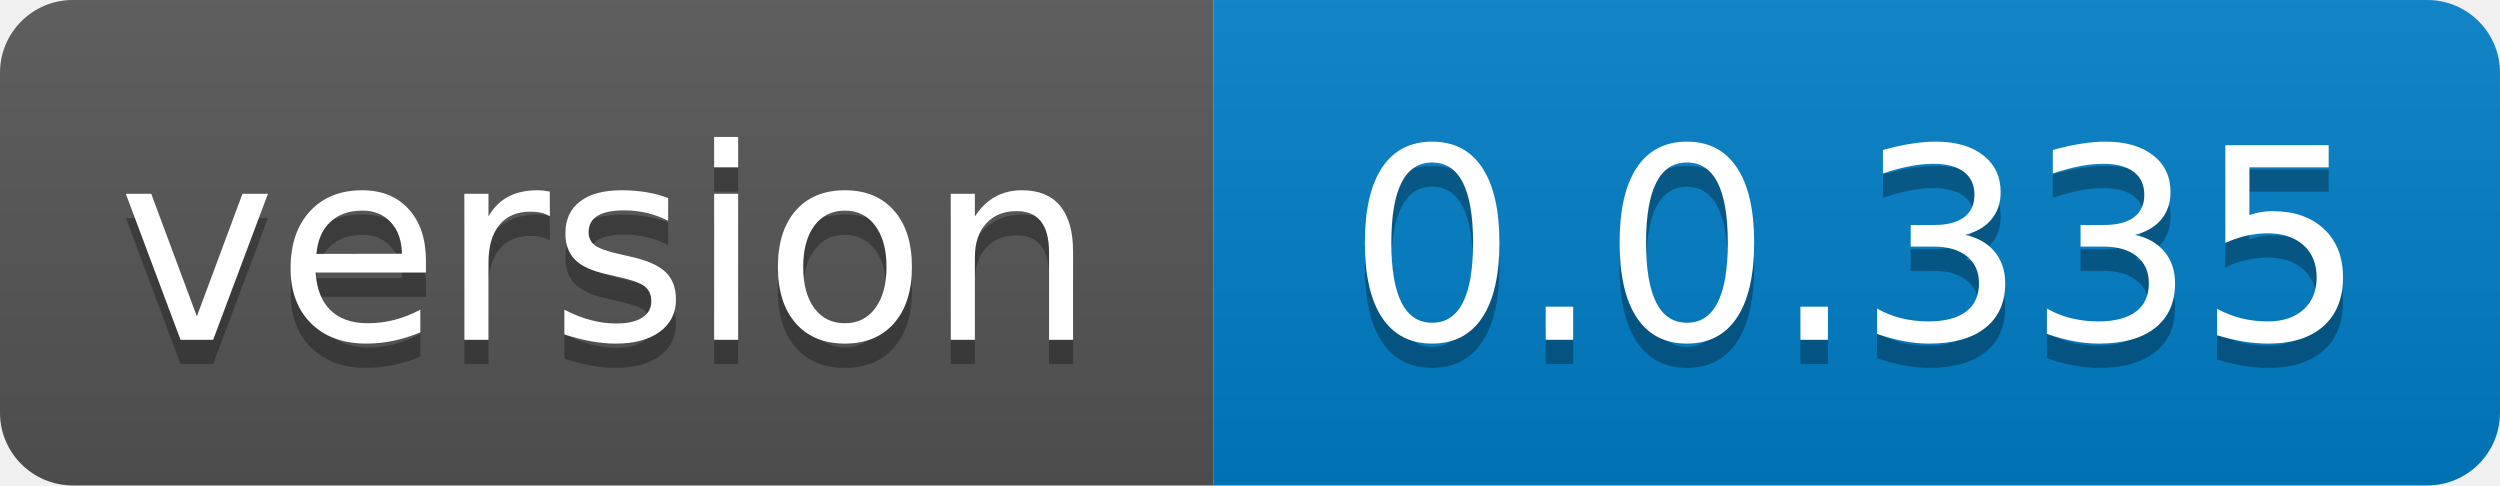
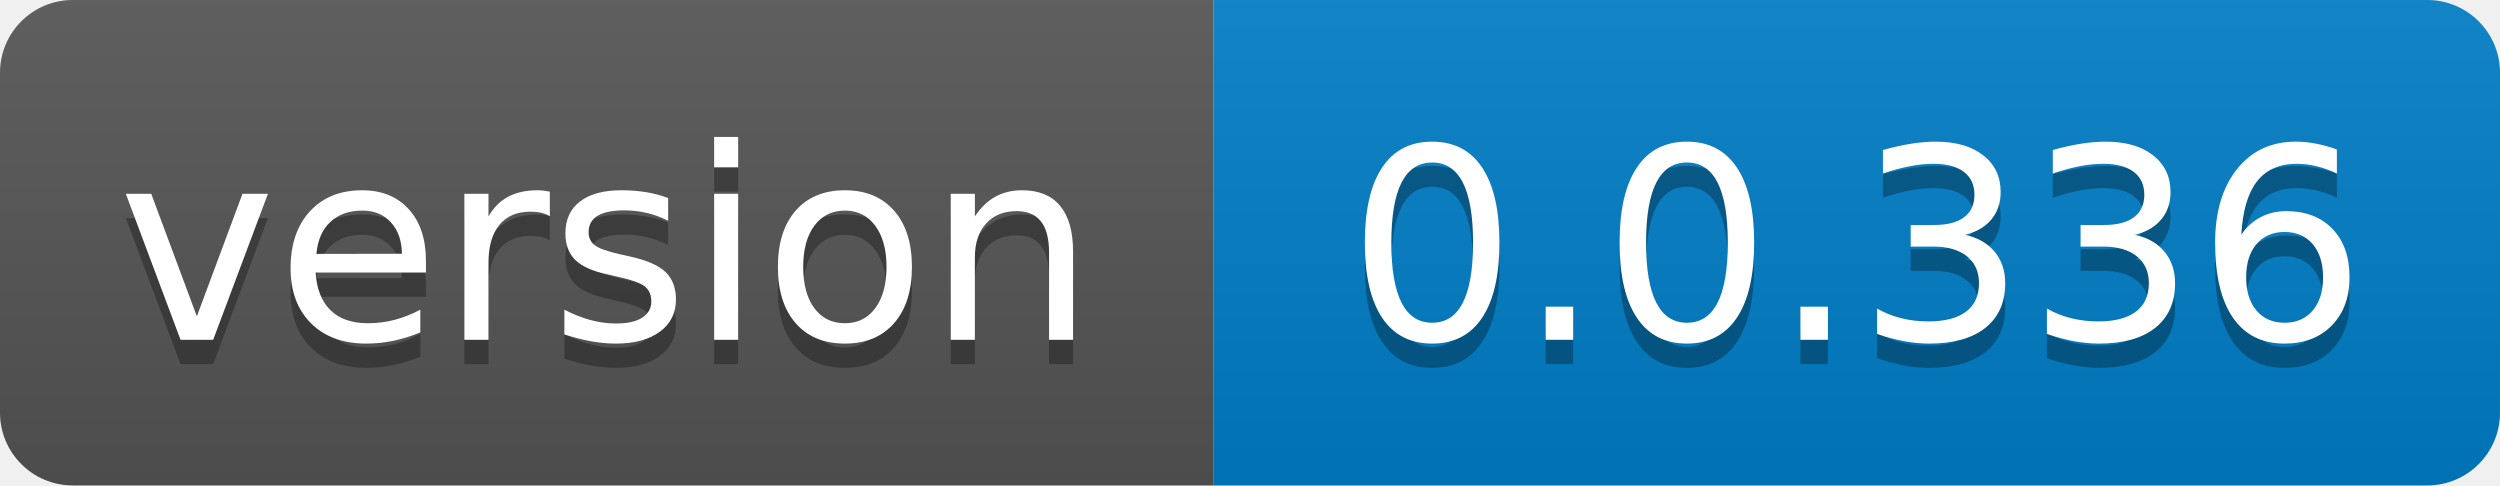
- <svg xmlns="http://www.w3.org/2000/svg" width="103" height="20" role="img" aria-label="version: 0.0.335">
+ <svg xmlns="http://www.w3.org/2000/svg" width="103" height="20" role="img" aria-label="version: 0.0.336">
  <linearGradient id="s" x2="0" y2="100%">
    <stop offset="0" stop-color="#bbb" stop-opacity=".1" />
    <stop offset="1" stop-opacity=".1" />
  </linearGradient>
  <clipPath id="r">
    <rect width="103" height="20" rx="3" fill="#fff" />
  </clipPath>
  <g clip-path="url(#r)">
    <rect width="50" height="20" fill="#555" />
    <rect x="50" width="53" height="20" fill="#007ec6" />
    <rect width="103" height="20" fill="url(#s)" />
  </g>
  <g fill="#fff" text-anchor="middle" font-family="Verdana,Geneva,DejaVu Sans,sans-serif" text-rendering="geometricPrecision" font-size="110">
    <text aria-hidden="true" x="250.0" transform="scale(.1)" textLength="400" y="150" fill="#010101" fill-opacity=".3">version</text>
    <text x="250.0" transform="scale(.1)" textLength="400" y="140" fill="#fff">version</text>
-     <text aria-hidden="true" x="765.0" transform="scale(.1)" textLength="430" y="150" fill="#010101" fill-opacity=".3">0.0.335</text>
-     <text x="765.0" transform="scale(.1)" textLength="430" y="140" fill="#fff">0.0.335</text>
+     <text aria-hidden="true" x="765.0" transform="scale(.1)" textLength="430" y="150" fill="#010101" fill-opacity=".3">0.0.336</text>
+     <text x="765.0" transform="scale(.1)" textLength="430" y="140" fill="#fff">0.0.336</text>
  </g>
</svg>
